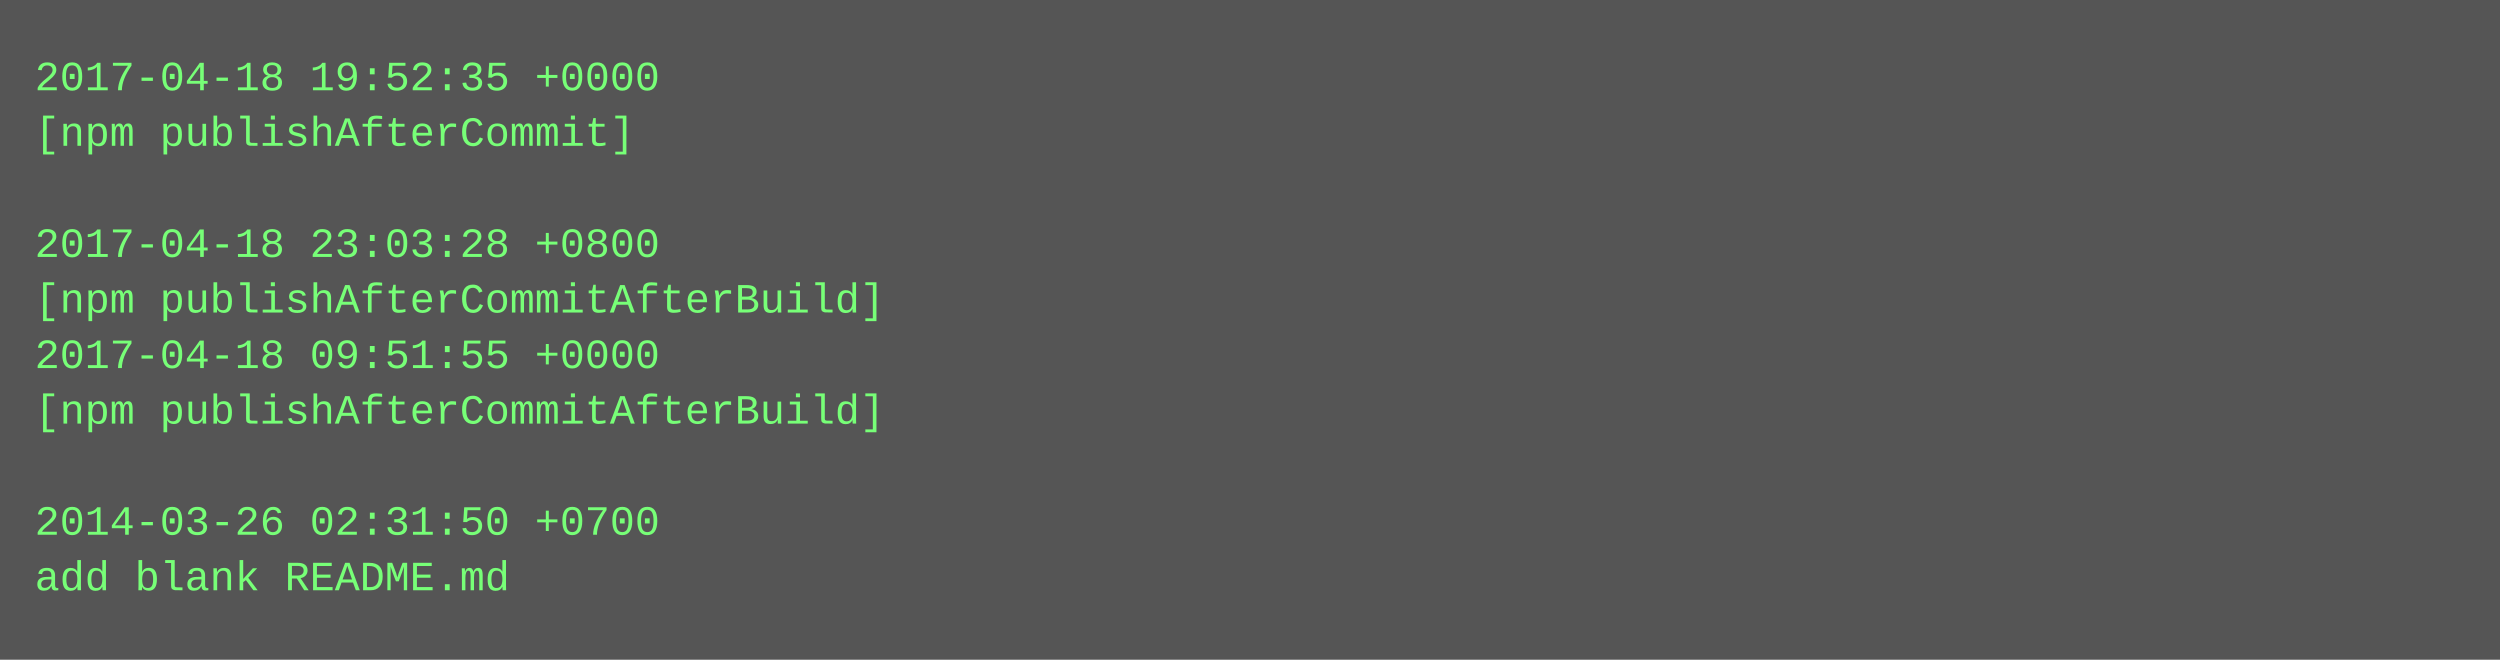
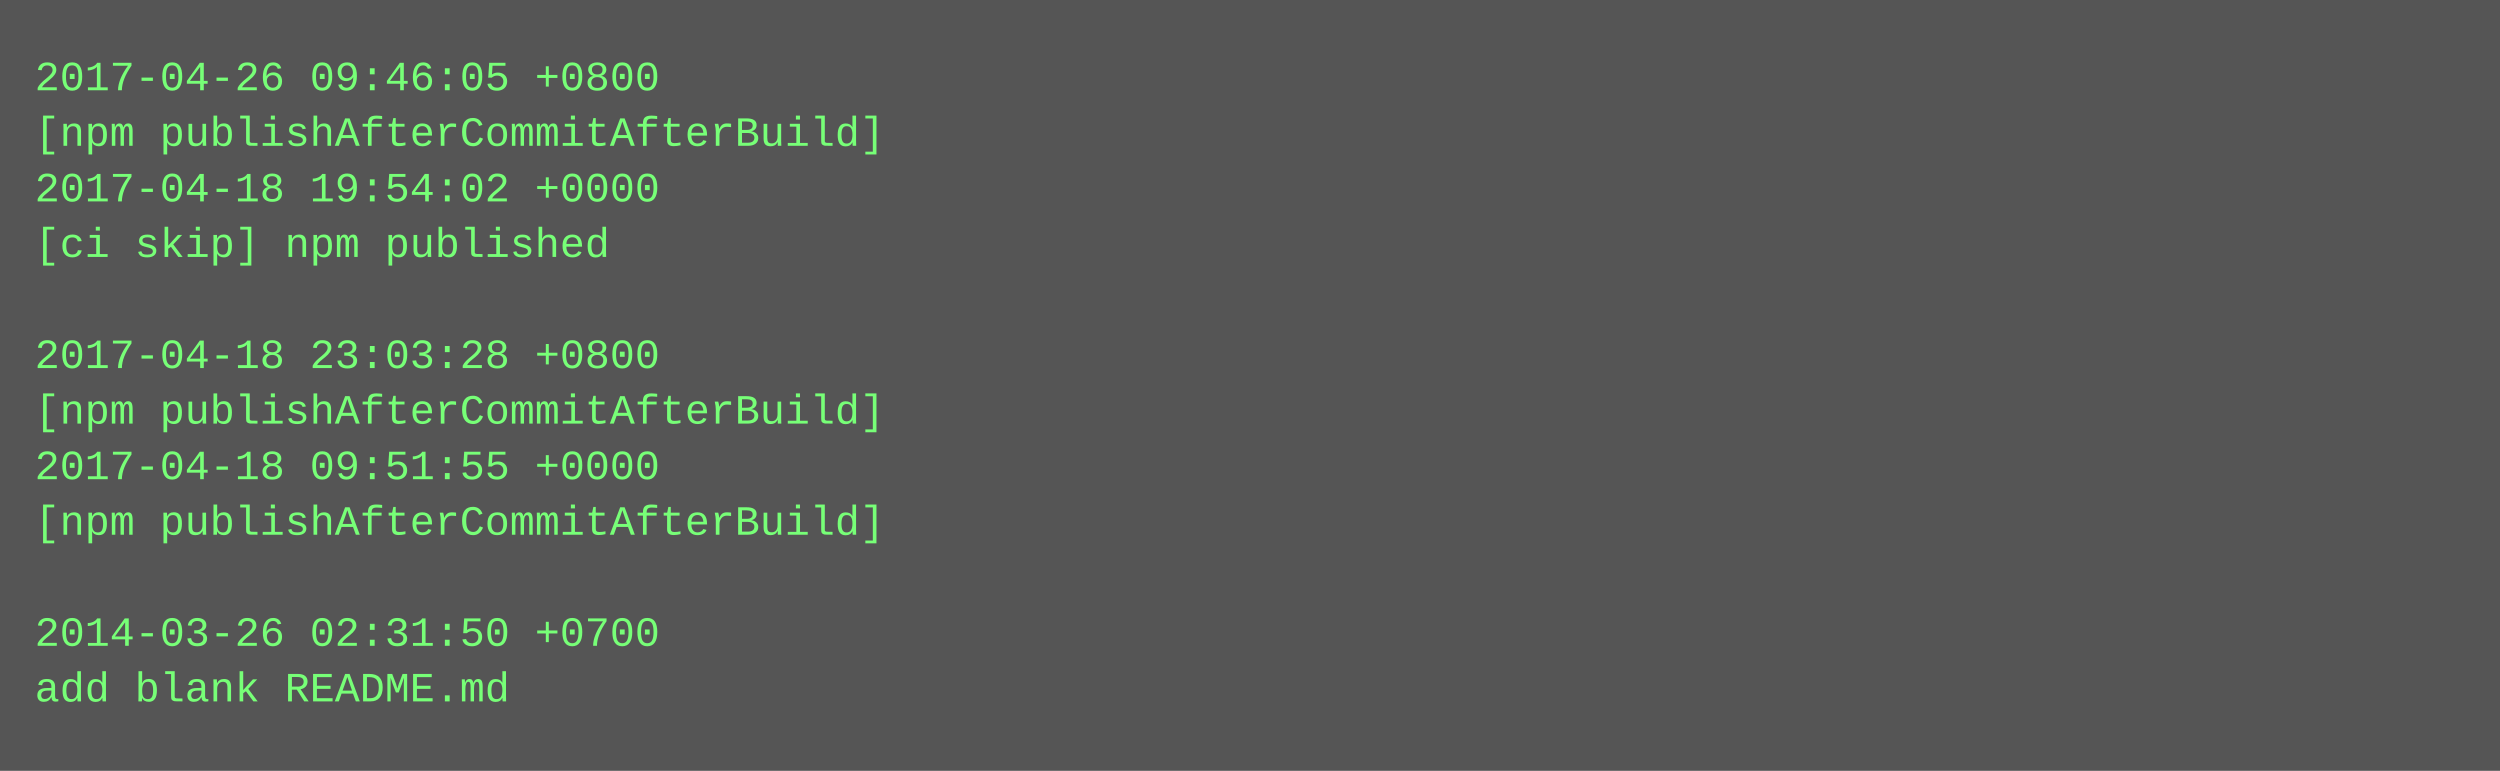
- <svg xmlns="http://www.w3.org/2000/svg" height="190" width="720">
-   <rect height="190" fill="#555" width="720" />
+ <svg xmlns="http://www.w3.org/2000/svg" height="222" width="720">
+   <rect height="222" fill="#555" width="720" />
  <text fill="#7f7" font-family="Courier New" font-size="12" xml:space="preserve">
-     <tspan x="10" y="26">2017-04-18 19:52:35 +0000</tspan>
-     <tspan x="10" y="42">[npm publishAfterCommit]</tspan>
-     <tspan x="10" y="58" />
-     <tspan x="10" y="74">2017-04-18 23:03:28 +0800</tspan>
-     <tspan x="10" y="90">[npm publishAfterCommitAfterBuild]</tspan>
-     <tspan x="10" y="106">2017-04-18 09:51:55 +0000</tspan>
+     <tspan x="10" y="26">2017-04-26 09:46:05 +0800</tspan>
+     <tspan x="10" y="42">[npm publishAfterCommitAfterBuild]</tspan>
+     <tspan x="10" y="58">2017-04-18 19:54:02 +0000</tspan>
+     <tspan x="10" y="74">[ci skip] npm published</tspan>
+     <tspan x="10" y="90" />
+     <tspan x="10" y="106">2017-04-18 23:03:28 +0800</tspan>
    <tspan x="10" y="122">[npm publishAfterCommitAfterBuild]</tspan>
-     <tspan x="10" y="138" />
-     <tspan x="10" y="154">2014-03-26 02:31:50 +0700</tspan>
-     <tspan x="10" y="170">add blank README.md</tspan>
+     <tspan x="10" y="138">2017-04-18 09:51:55 +0000</tspan>
+     <tspan x="10" y="154">[npm publishAfterCommitAfterBuild]</tspan>
+     <tspan x="10" y="170" />
+     <tspan x="10" y="186">2014-03-26 02:31:50 +0700</tspan>
+     <tspan x="10" y="202">add blank README.md</tspan>
  </text>
</svg>
